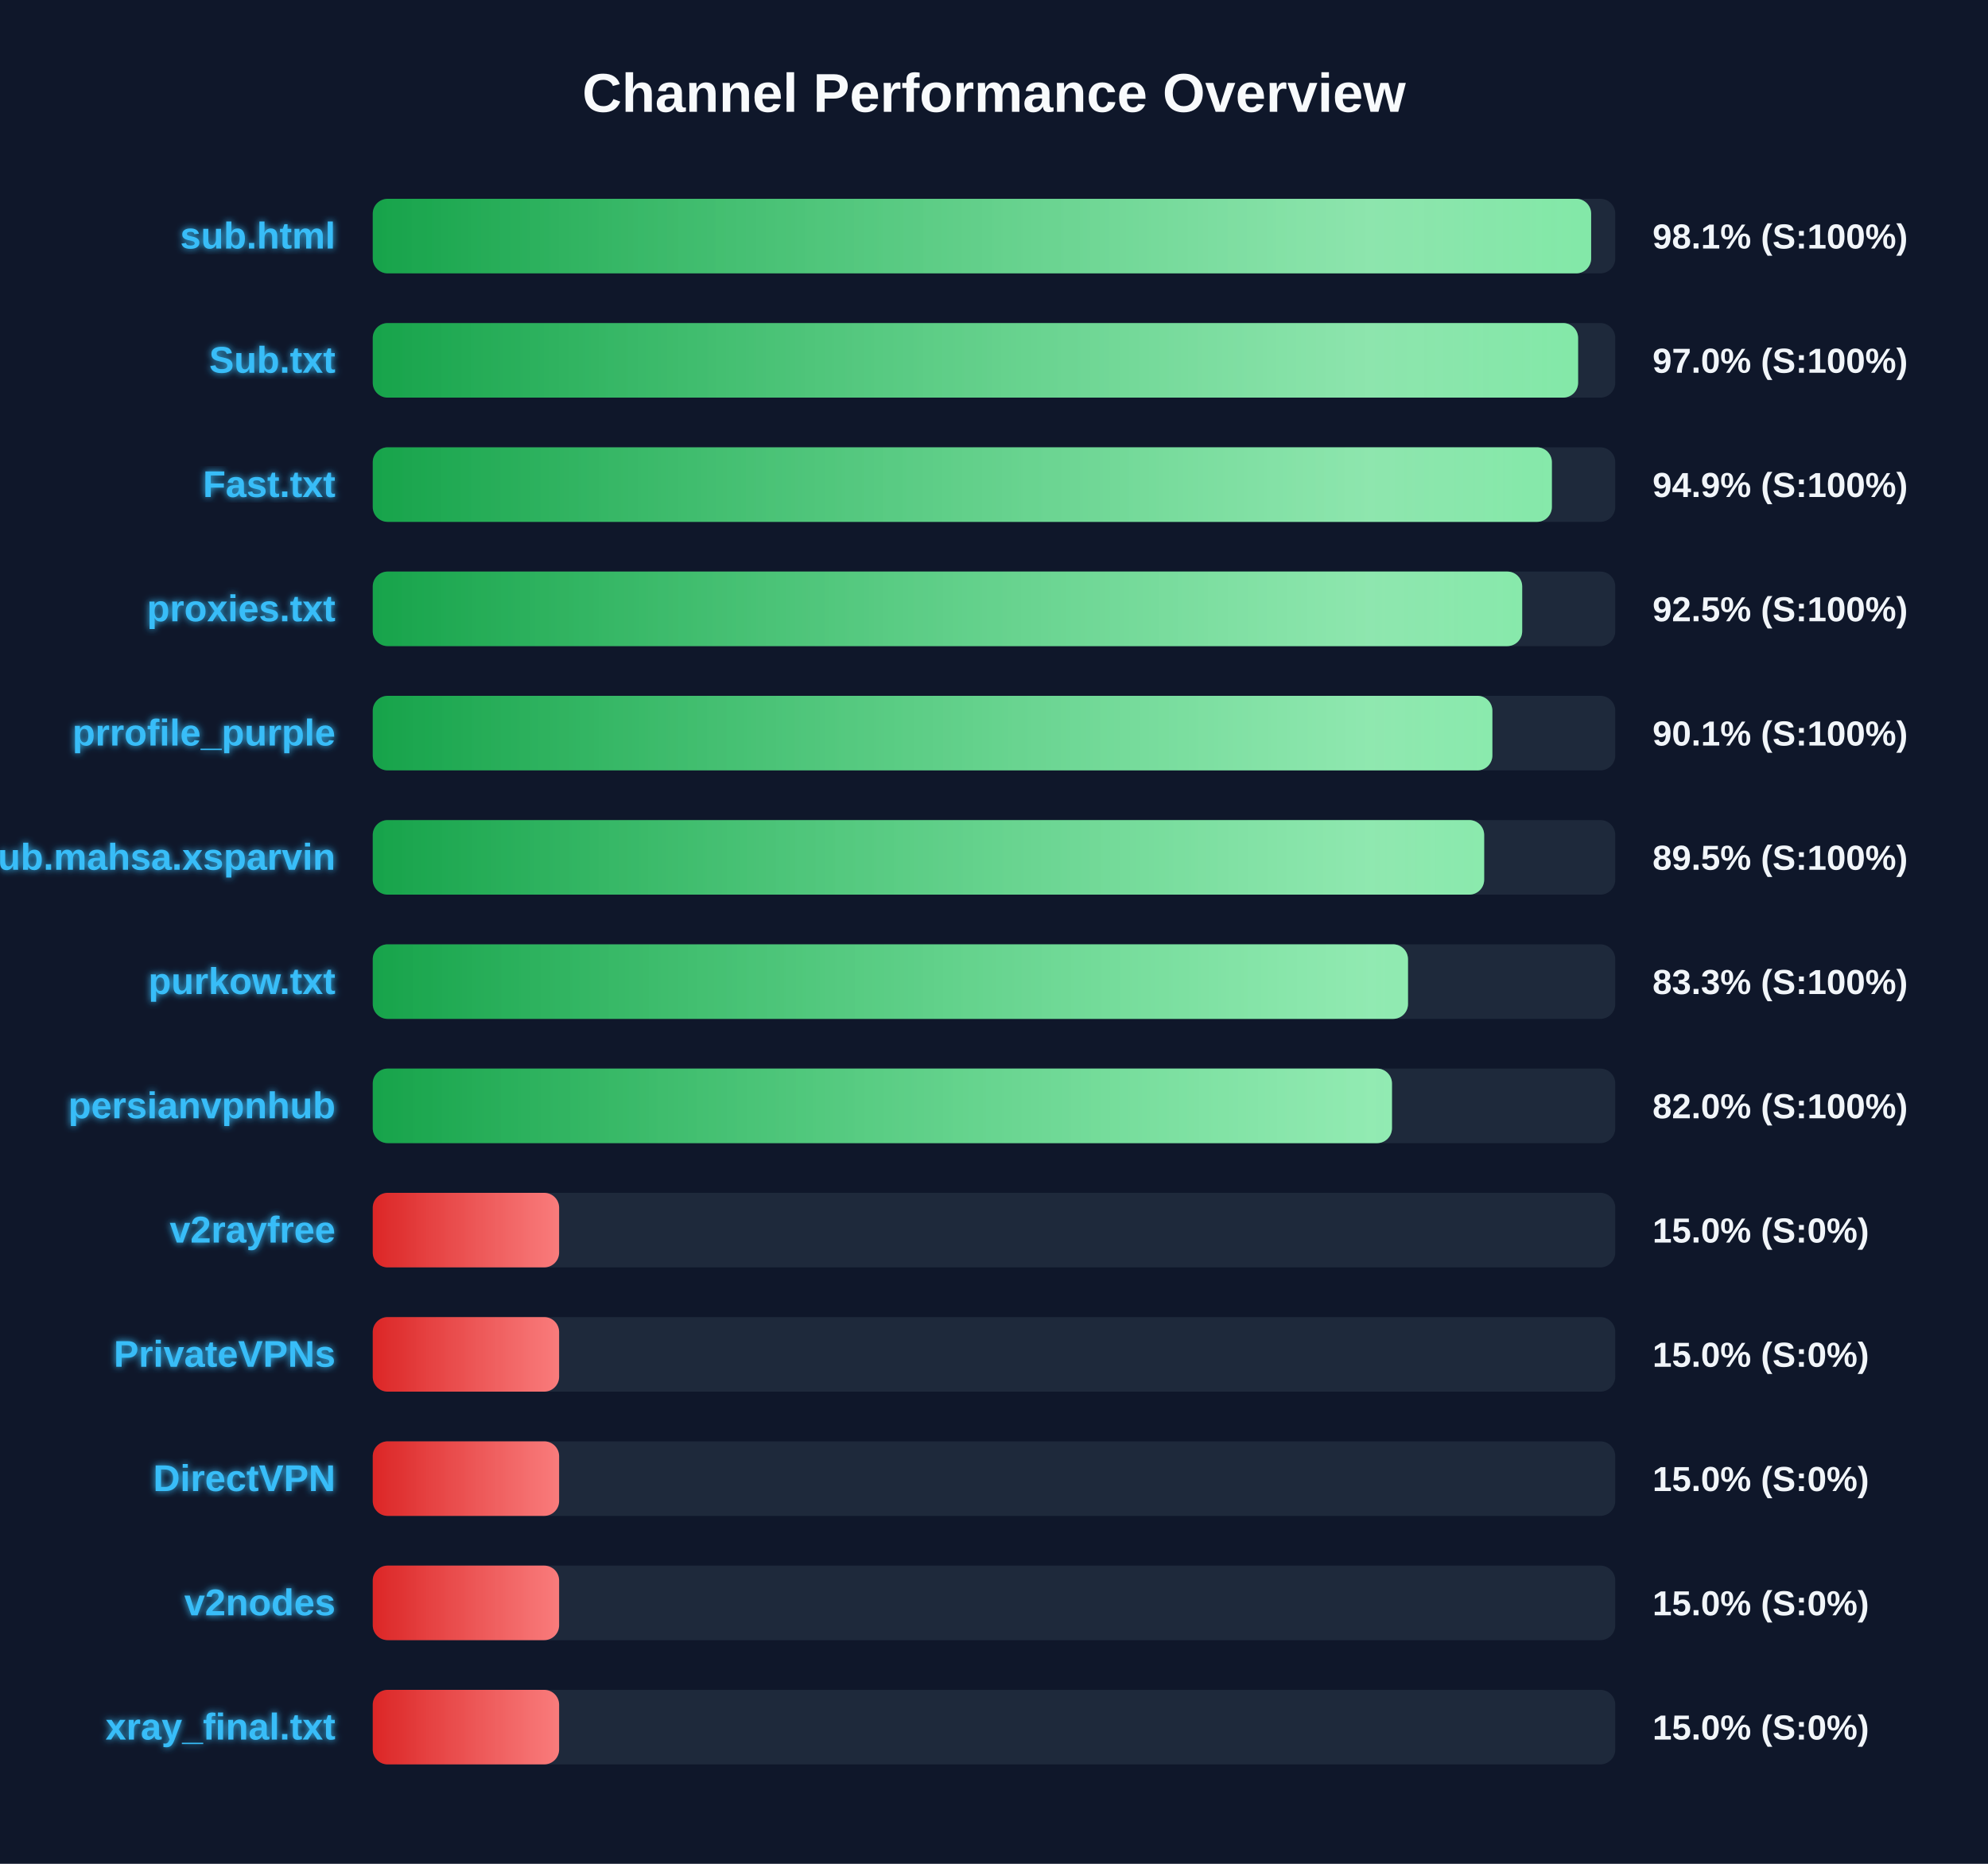
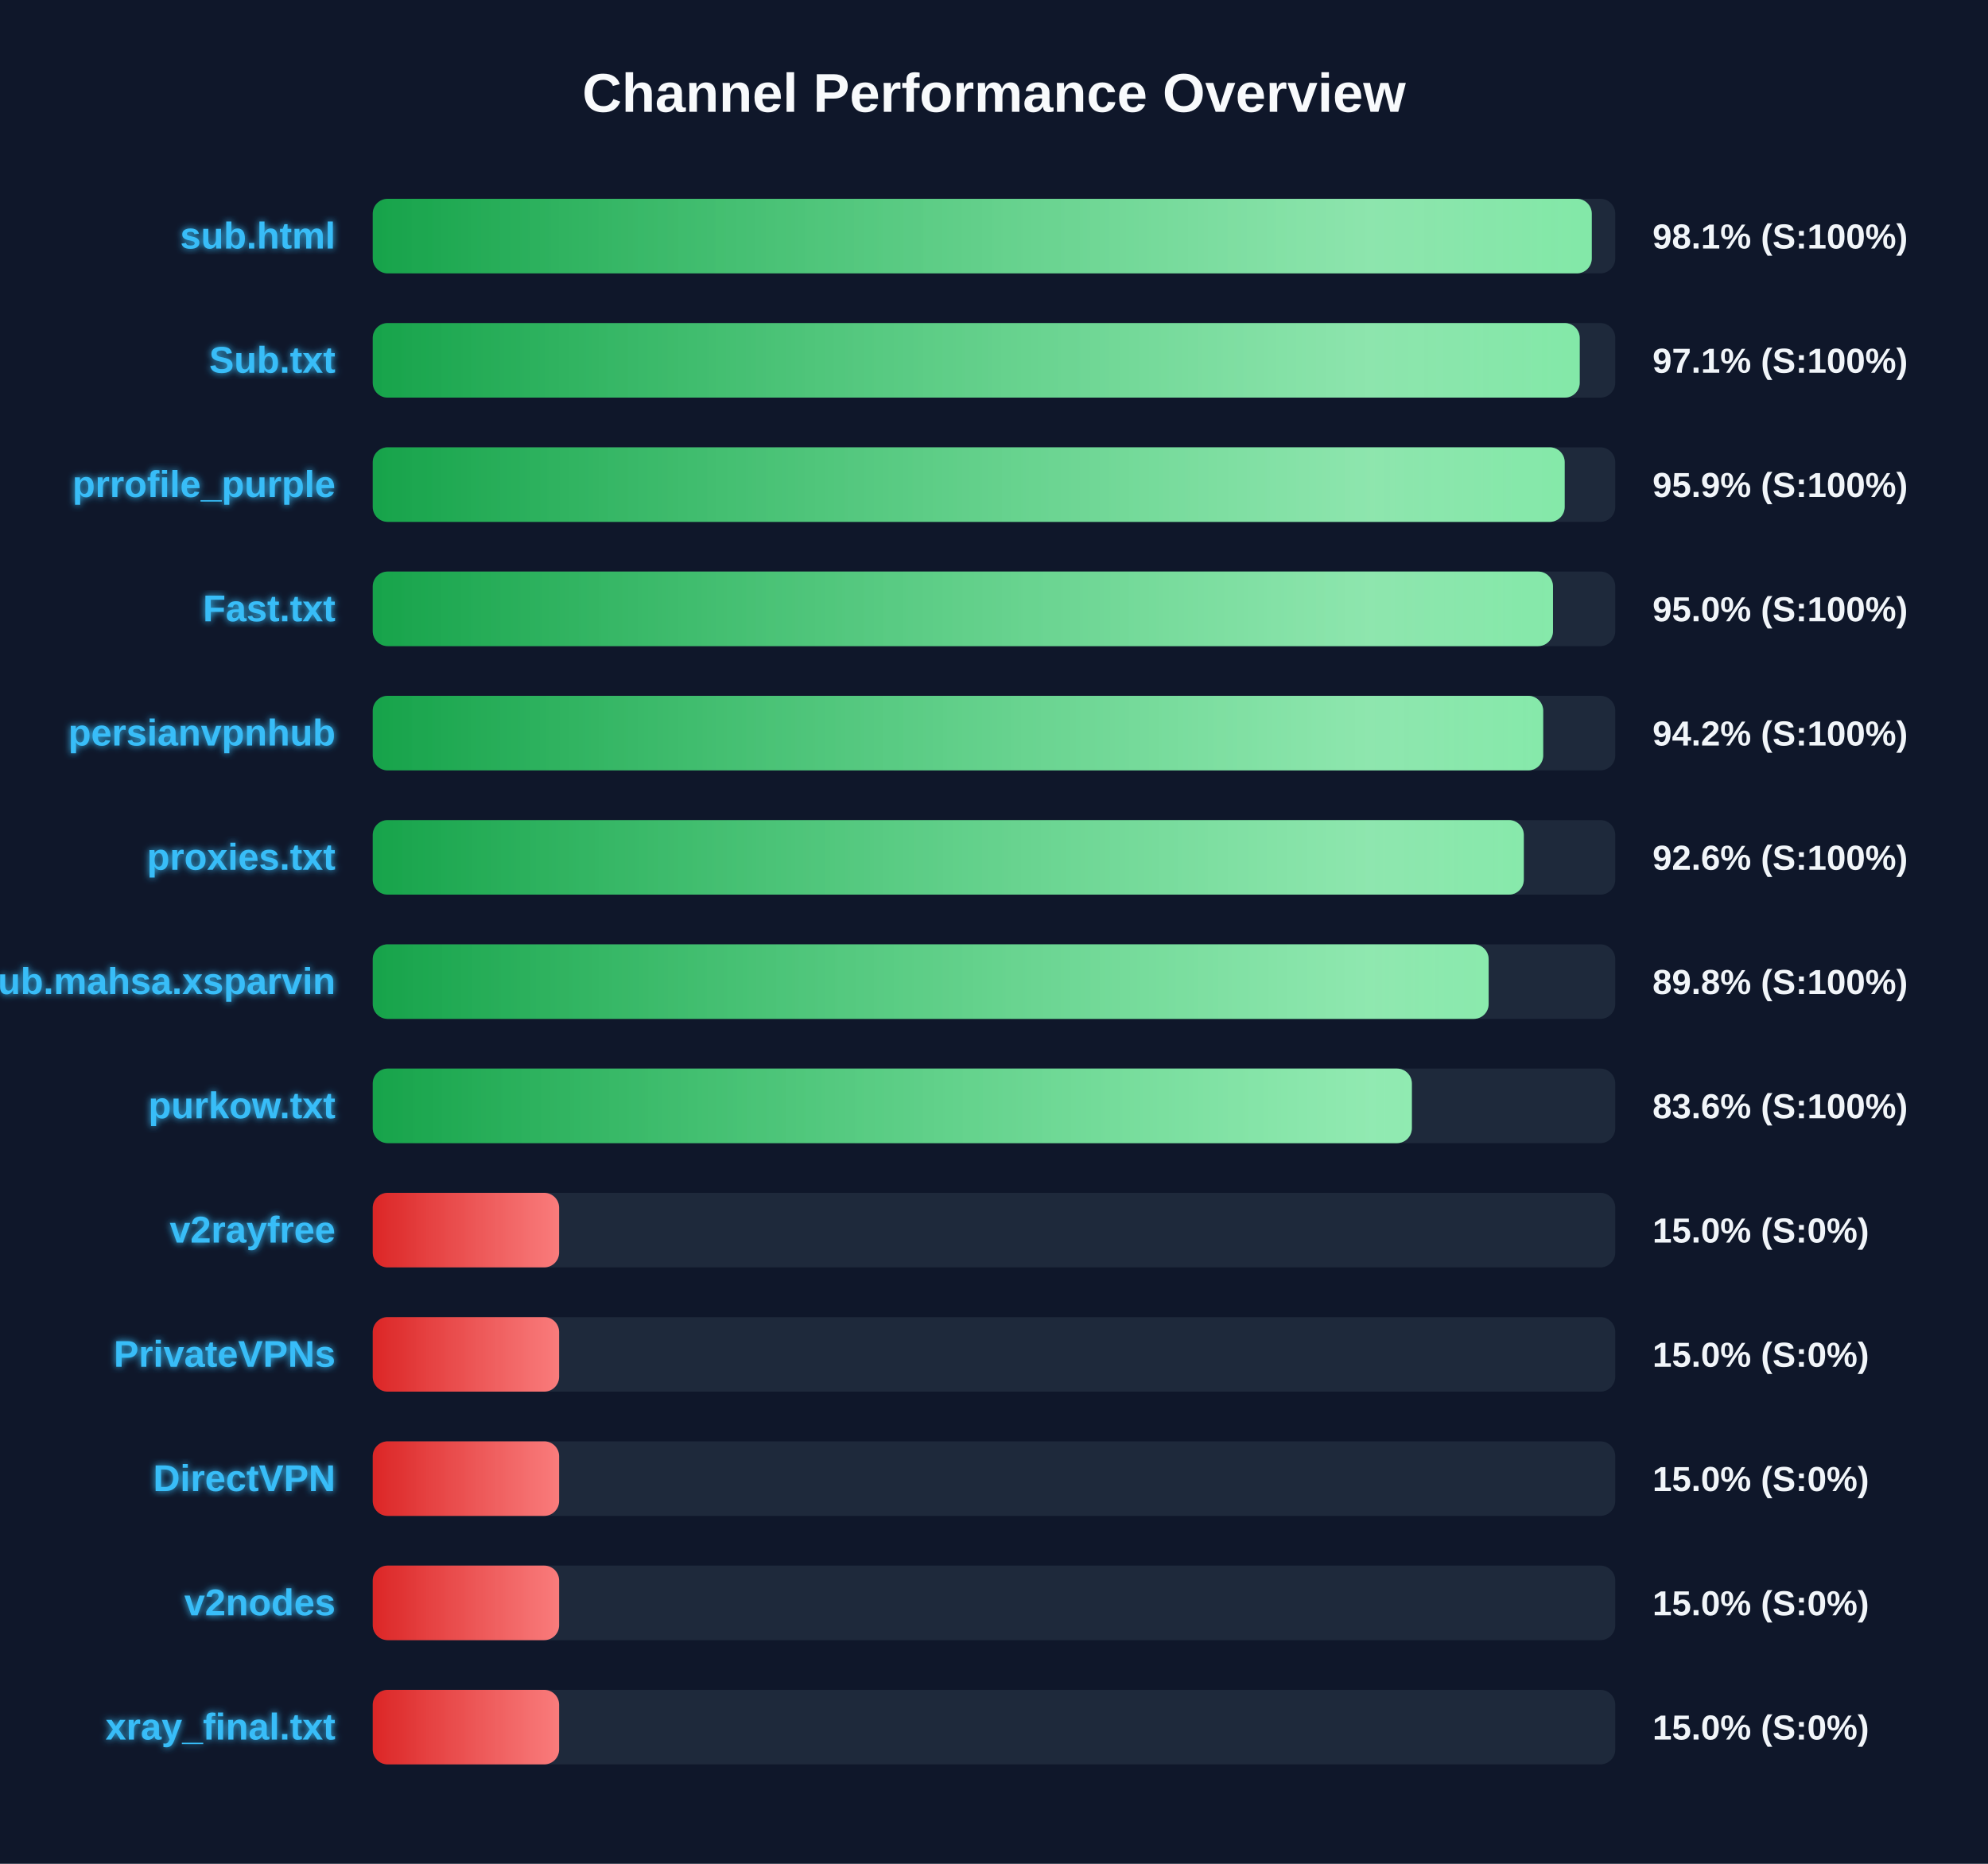
<svg xmlns="http://www.w3.org/2000/svg" width="800" height="750" version="1.1">
  <defs>
    <linearGradient id="grad-green" x1="0%" y1="0%" x2="100%" y2="0%">
      <stop offset="0%" stop-color="#16a34a" />
      <stop offset="100%" stop-color="#4ade80" />
    </linearGradient>
    <linearGradient id="grad-yellow" x1="0%" y1="0%" x2="100%" y2="0%">
      <stop offset="0%" stop-color="#ca8a04" />
      <stop offset="100%" stop-color="#fde047" />
    </linearGradient>
    <linearGradient id="grad-red" x1="0%" y1="0%" x2="100%" y2="0%">
      <stop offset="0%" stop-color="#dc2626" />
      <stop offset="100%" stop-color="#f87171" />
    </linearGradient>
    <linearGradient id="shimmer" x1="0%" y1="0%" x2="100%" y2="0%">
      <stop offset="0%" stop-color="rgba(255,255,255,0)" />
      <stop offset="50%" stop-color="rgba(255,255,255,0.4)" />
      <stop offset="100%" stop-color="rgba(255,255,255,0)" />
    </linearGradient>
    <filter id="glow" x="-20%" y="-20%" width="140%" height="140%">
      <feGaussianBlur stdDeviation="1.5" result="blur" />
      <feComposite in="SourceGraphic" in2="blur" operator="over" />
    </filter>
  </defs>
  <style>
        .bg-rect { fill: #0f172a; }
        .title { font: bold 22px 'Segoe UI', Arial, sans-serif; fill: #f8fafc; }
        .row { font: bold 15px 'Segoe UI', Arial, sans-serif; fill: #38bdf8; filter: url(#glow); }
        .score { font: bold 14px 'Segoe UI', Arial, sans-serif; fill: #f1f5f9; }
        @keyframes shimmer-anim {
            0% { transform: translateX(-100%); }
            100% { transform: translateX(200%); }
        }
        .shimmer-rect {
            animation: shimmer-anim 2.5s infinite linear;
        }
    </style>
  <rect width="100%" height="100%" class="bg-rect" />
  <text x="400" y="45" text-anchor="middle" class="title">Channel Performance Overview</text>
  <rect x="150" y="80" width="500" height="30" fill="#1e293b" rx="6" />
  <clipPath id="clip-0">
-     <rect x="150" y="80" width="490.3" height="30" rx="6" />
+     <rect x="150" y="80" width="490.55" height="30" rx="6" />
  </clipPath>
-   <rect x="150" y="80" width="490.3" height="30" fill="url(#grad-green)" rx="6" />
+   <rect x="150" y="80" width="490.55" height="30" fill="url(#grad-green)" rx="6" />
  <g clip-path="url(#clip-0)">
    <rect x="150" y="80" width="100%" height="30" fill="url(#shimmer)" class="shimmer-rect" />
  </g>
  <text x="135" y="100" text-anchor="end" class="row">sub.html</text>
  <text x="665" y="100" text-anchor="start" class="score">98.1% (S:100%)</text>
  <rect x="150" y="130" width="500" height="30" fill="#1e293b" rx="6" />
  <clipPath id="clip-1">
-     <rect x="150" y="130" width="485.05" height="30" rx="6" />
+     <rect x="150" y="130" width="485.7" height="30" rx="6" />
  </clipPath>
-   <rect x="150" y="130" width="485.05" height="30" fill="url(#grad-green)" rx="6" />
+   <rect x="150" y="130" width="485.7" height="30" fill="url(#grad-green)" rx="6" />
  <g clip-path="url(#clip-1)">
    <rect x="150" y="130" width="100%" height="30" fill="url(#shimmer)" class="shimmer-rect" />
  </g>
  <text x="135" y="150" text-anchor="end" class="row">Sub.txt</text>
-   <text x="665" y="150" text-anchor="start" class="score">97.0% (S:100%)</text>
+   <text x="665" y="150" text-anchor="start" class="score">97.1% (S:100%)</text>
  <rect x="150" y="180" width="500" height="30" fill="#1e293b" rx="6" />
  <clipPath id="clip-2">
-     <rect x="150" y="180" width="474.5" height="30" rx="6" />
+     <rect x="150" y="180" width="479.65" height="30" rx="6" />
  </clipPath>
-   <rect x="150" y="180" width="474.5" height="30" fill="url(#grad-green)" rx="6" />
+   <rect x="150" y="180" width="479.65" height="30" fill="url(#grad-green)" rx="6" />
  <g clip-path="url(#clip-2)">
    <rect x="150" y="180" width="100%" height="30" fill="url(#shimmer)" class="shimmer-rect" />
  </g>
-   <text x="135" y="200" text-anchor="end" class="row">Fast.txt</text>
-   <text x="665" y="200" text-anchor="start" class="score">94.9% (S:100%)</text>
+   <text x="135" y="200" text-anchor="end" class="row">prrofile_purple</text>
+   <text x="665" y="200" text-anchor="start" class="score">95.9% (S:100%)</text>
  <rect x="150" y="230" width="500" height="30" fill="#1e293b" rx="6" />
  <clipPath id="clip-3">
-     <rect x="150" y="230" width="462.55" height="30" rx="6" />
+     <rect x="150" y="230" width="474.95" height="30" rx="6" />
  </clipPath>
-   <rect x="150" y="230" width="462.55" height="30" fill="url(#grad-green)" rx="6" />
+   <rect x="150" y="230" width="474.95" height="30" fill="url(#grad-green)" rx="6" />
  <g clip-path="url(#clip-3)">
    <rect x="150" y="230" width="100%" height="30" fill="url(#shimmer)" class="shimmer-rect" />
  </g>
-   <text x="135" y="250" text-anchor="end" class="row">proxies.txt</text>
-   <text x="665" y="250" text-anchor="start" class="score">92.5% (S:100%)</text>
+   <text x="135" y="250" text-anchor="end" class="row">Fast.txt</text>
+   <text x="665" y="250" text-anchor="start" class="score">95.0% (S:100%)</text>
  <rect x="150" y="280" width="500" height="30" fill="#1e293b" rx="6" />
  <clipPath id="clip-4">
-     <rect x="150" y="280" width="450.55" height="30" rx="6" />
+     <rect x="150" y="280" width="471.0" height="30" rx="6" />
  </clipPath>
-   <rect x="150" y="280" width="450.55" height="30" fill="url(#grad-green)" rx="6" />
+   <rect x="150" y="280" width="471.0" height="30" fill="url(#grad-green)" rx="6" />
  <g clip-path="url(#clip-4)">
    <rect x="150" y="280" width="100%" height="30" fill="url(#shimmer)" class="shimmer-rect" />
  </g>
-   <text x="135" y="300" text-anchor="end" class="row">prrofile_purple</text>
-   <text x="665" y="300" text-anchor="start" class="score">90.1% (S:100%)</text>
+   <text x="135" y="300" text-anchor="end" class="row">persianvpnhub</text>
+   <text x="665" y="300" text-anchor="start" class="score">94.2% (S:100%)</text>
  <rect x="150" y="330" width="500" height="30" fill="#1e293b" rx="6" />
  <clipPath id="clip-5">
-     <rect x="150" y="330" width="447.25" height="30" rx="6" />
+     <rect x="150" y="330" width="463.2" height="30" rx="6" />
  </clipPath>
-   <rect x="150" y="330" width="447.25" height="30" fill="url(#grad-green)" rx="6" />
+   <rect x="150" y="330" width="463.2" height="30" fill="url(#grad-green)" rx="6" />
  <g clip-path="url(#clip-5)">
    <rect x="150" y="330" width="100%" height="30" fill="url(#shimmer)" class="shimmer-rect" />
  </g>
-   <text x="135" y="350" text-anchor="end" class="row">Sub.mahsa.xsparvin</text>
-   <text x="665" y="350" text-anchor="start" class="score">89.5% (S:100%)</text>
+   <text x="135" y="350" text-anchor="end" class="row">proxies.txt</text>
+   <text x="665" y="350" text-anchor="start" class="score">92.6% (S:100%)</text>
  <rect x="150" y="380" width="500" height="30" fill="#1e293b" rx="6" />
  <clipPath id="clip-6">
-     <rect x="150" y="380" width="416.6" height="30" rx="6" />
+     <rect x="150" y="380" width="449.05" height="30" rx="6" />
  </clipPath>
-   <rect x="150" y="380" width="416.6" height="30" fill="url(#grad-green)" rx="6" />
+   <rect x="150" y="380" width="449.05" height="30" fill="url(#grad-green)" rx="6" />
  <g clip-path="url(#clip-6)">
    <rect x="150" y="380" width="100%" height="30" fill="url(#shimmer)" class="shimmer-rect" />
  </g>
-   <text x="135" y="400" text-anchor="end" class="row">purkow.txt</text>
-   <text x="665" y="400" text-anchor="start" class="score">83.3% (S:100%)</text>
+   <text x="135" y="400" text-anchor="end" class="row">Sub.mahsa.xsparvin</text>
+   <text x="665" y="400" text-anchor="start" class="score">89.8% (S:100%)</text>
  <rect x="150" y="430" width="500" height="30" fill="#1e293b" rx="6" />
  <clipPath id="clip-7">
-     <rect x="150" y="430" width="410.15" height="30" rx="6" />
+     <rect x="150" y="430" width="418.15" height="30" rx="6" />
  </clipPath>
-   <rect x="150" y="430" width="410.15" height="30" fill="url(#grad-green)" rx="6" />
+   <rect x="150" y="430" width="418.15" height="30" fill="url(#grad-green)" rx="6" />
  <g clip-path="url(#clip-7)">
    <rect x="150" y="430" width="100%" height="30" fill="url(#shimmer)" class="shimmer-rect" />
  </g>
-   <text x="135" y="450" text-anchor="end" class="row">persianvpnhub</text>
-   <text x="665" y="450" text-anchor="start" class="score">82.0% (S:100%)</text>
+   <text x="135" y="450" text-anchor="end" class="row">purkow.txt</text>
+   <text x="665" y="450" text-anchor="start" class="score">83.6% (S:100%)</text>
  <rect x="150" y="480" width="500" height="30" fill="#1e293b" rx="6" />
  <clipPath id="clip-8">
    <rect x="150" y="480" width="75.0" height="30" rx="6" />
  </clipPath>
  <rect x="150" y="480" width="75.0" height="30" fill="url(#grad-red)" rx="6" />
  <g clip-path="url(#clip-8)">
    <rect x="150" y="480" width="100%" height="30" fill="url(#shimmer)" class="shimmer-rect" />
  </g>
  <text x="135" y="500" text-anchor="end" class="row">v2rayfree</text>
  <text x="665" y="500" text-anchor="start" class="score">15.0% (S:0%)</text>
  <rect x="150" y="530" width="500" height="30" fill="#1e293b" rx="6" />
  <clipPath id="clip-9">
    <rect x="150" y="530" width="75.0" height="30" rx="6" />
  </clipPath>
  <rect x="150" y="530" width="75.0" height="30" fill="url(#grad-red)" rx="6" />
  <g clip-path="url(#clip-9)">
    <rect x="150" y="530" width="100%" height="30" fill="url(#shimmer)" class="shimmer-rect" />
  </g>
  <text x="135" y="550" text-anchor="end" class="row">PrivateVPNs</text>
  <text x="665" y="550" text-anchor="start" class="score">15.0% (S:0%)</text>
  <rect x="150" y="580" width="500" height="30" fill="#1e293b" rx="6" />
  <clipPath id="clip-10">
    <rect x="150" y="580" width="75.0" height="30" rx="6" />
  </clipPath>
  <rect x="150" y="580" width="75.0" height="30" fill="url(#grad-red)" rx="6" />
  <g clip-path="url(#clip-10)">
    <rect x="150" y="580" width="100%" height="30" fill="url(#shimmer)" class="shimmer-rect" />
  </g>
  <text x="135" y="600" text-anchor="end" class="row">DirectVPN</text>
  <text x="665" y="600" text-anchor="start" class="score">15.0% (S:0%)</text>
  <rect x="150" y="630" width="500" height="30" fill="#1e293b" rx="6" />
  <clipPath id="clip-11">
    <rect x="150" y="630" width="75.0" height="30" rx="6" />
  </clipPath>
  <rect x="150" y="630" width="75.0" height="30" fill="url(#grad-red)" rx="6" />
  <g clip-path="url(#clip-11)">
    <rect x="150" y="630" width="100%" height="30" fill="url(#shimmer)" class="shimmer-rect" />
  </g>
  <text x="135" y="650" text-anchor="end" class="row">v2nodes</text>
  <text x="665" y="650" text-anchor="start" class="score">15.0% (S:0%)</text>
  <rect x="150" y="680" width="500" height="30" fill="#1e293b" rx="6" />
  <clipPath id="clip-12">
    <rect x="150" y="680" width="75.0" height="30" rx="6" />
  </clipPath>
  <rect x="150" y="680" width="75.0" height="30" fill="url(#grad-red)" rx="6" />
  <g clip-path="url(#clip-12)">
    <rect x="150" y="680" width="100%" height="30" fill="url(#shimmer)" class="shimmer-rect" />
  </g>
  <text x="135" y="700" text-anchor="end" class="row">xray_final.txt</text>
  <text x="665" y="700" text-anchor="start" class="score">15.0% (S:0%)</text>
</svg>
